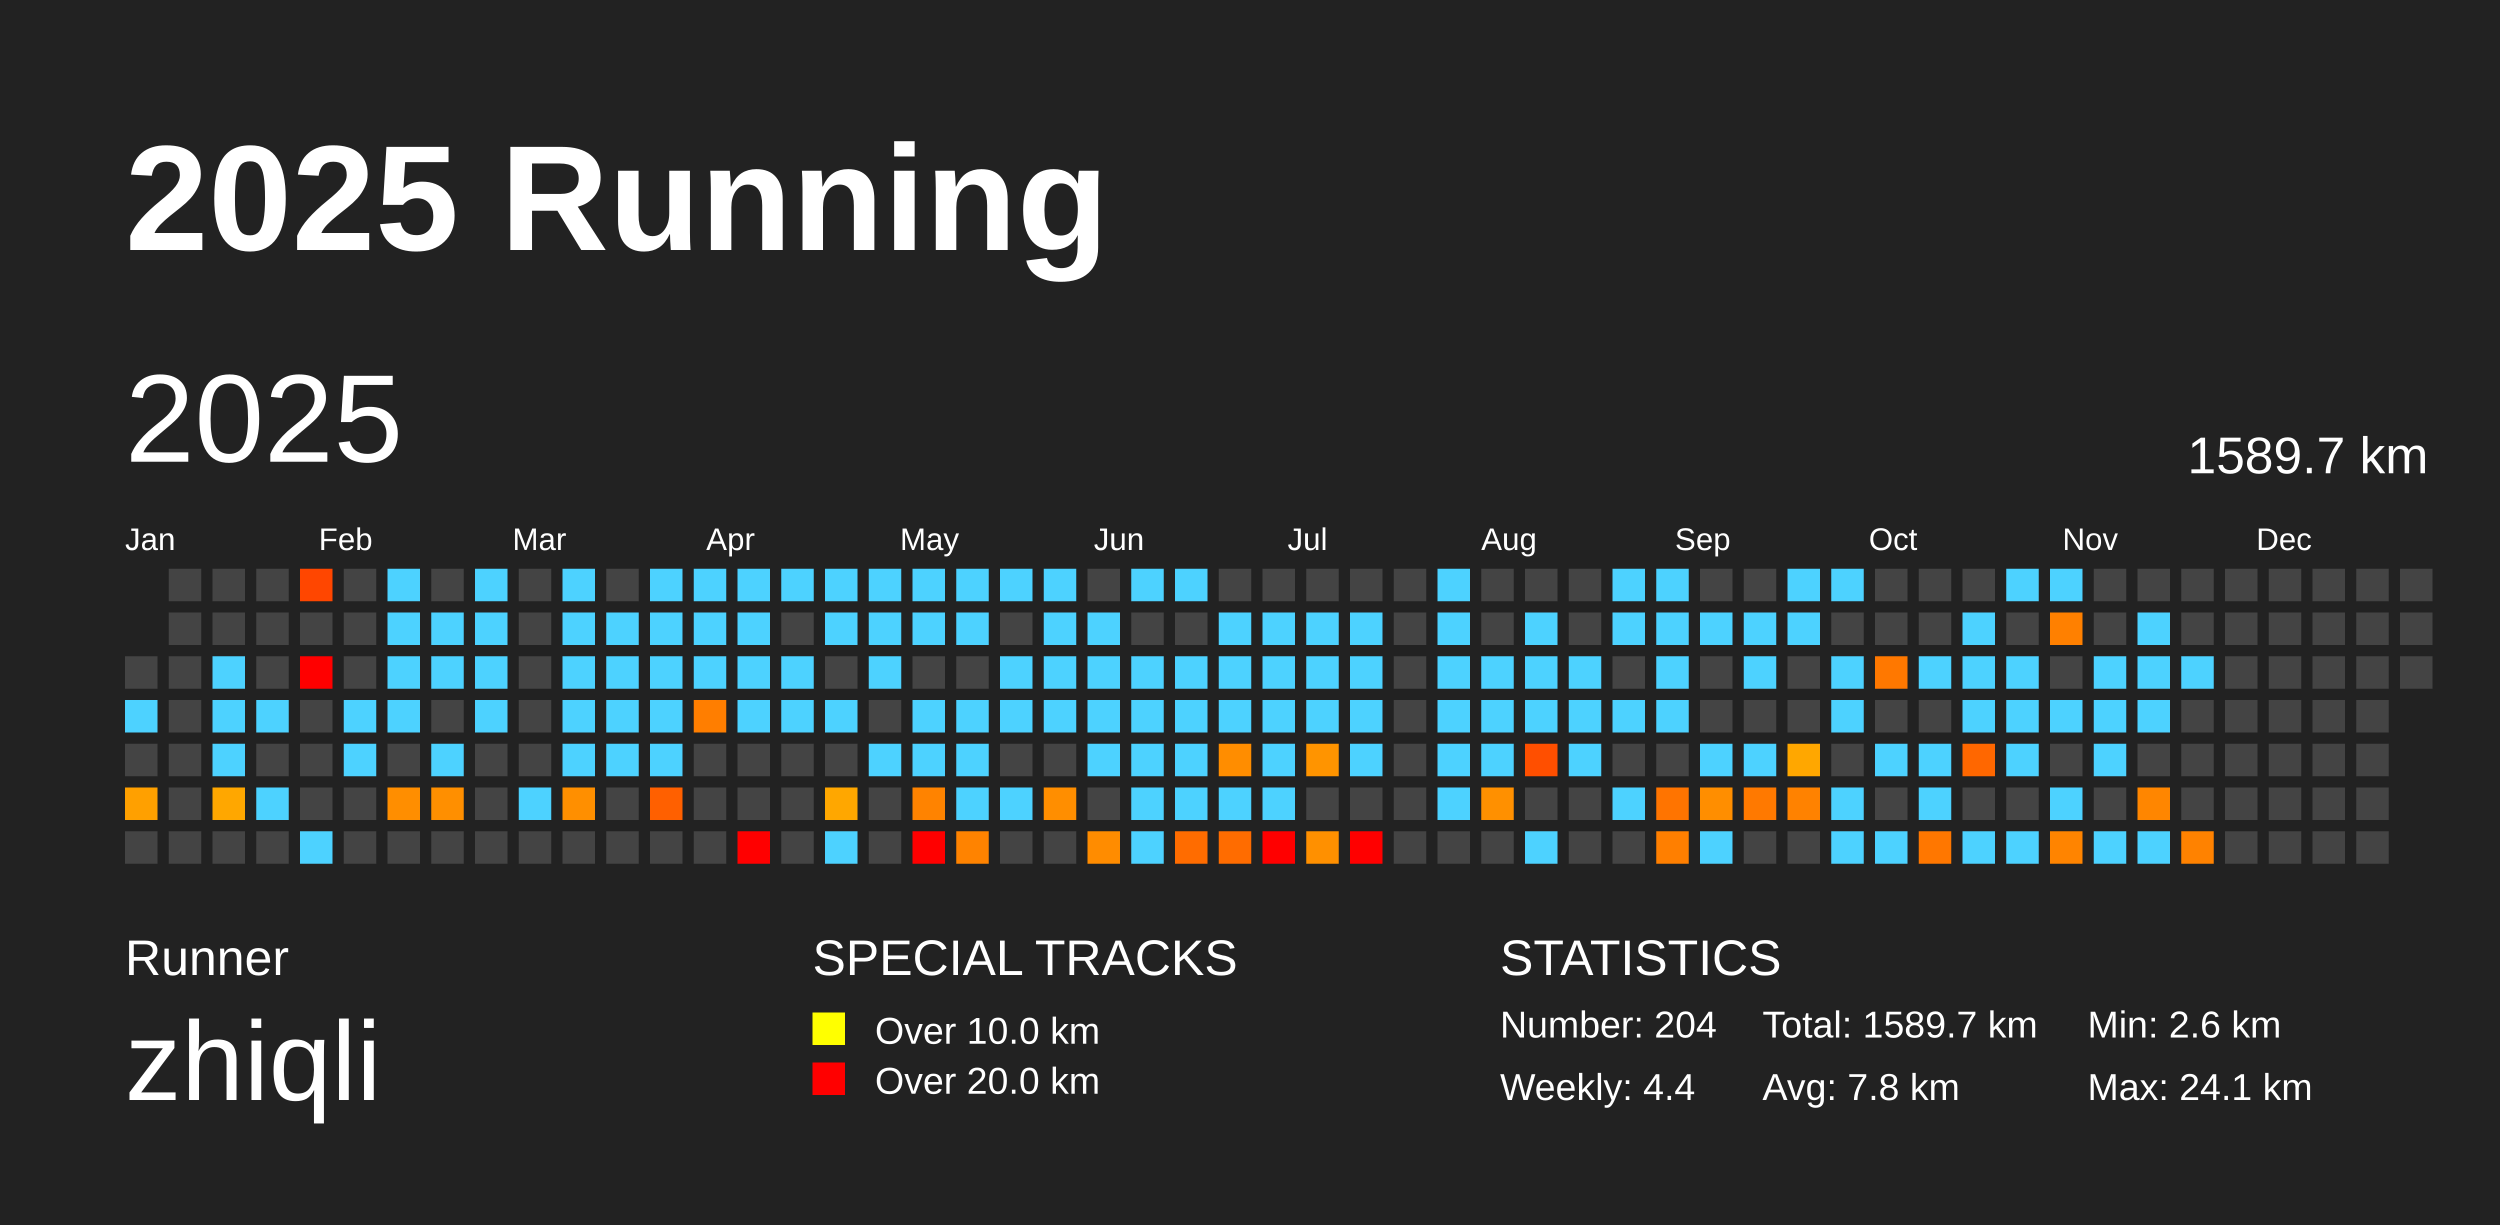
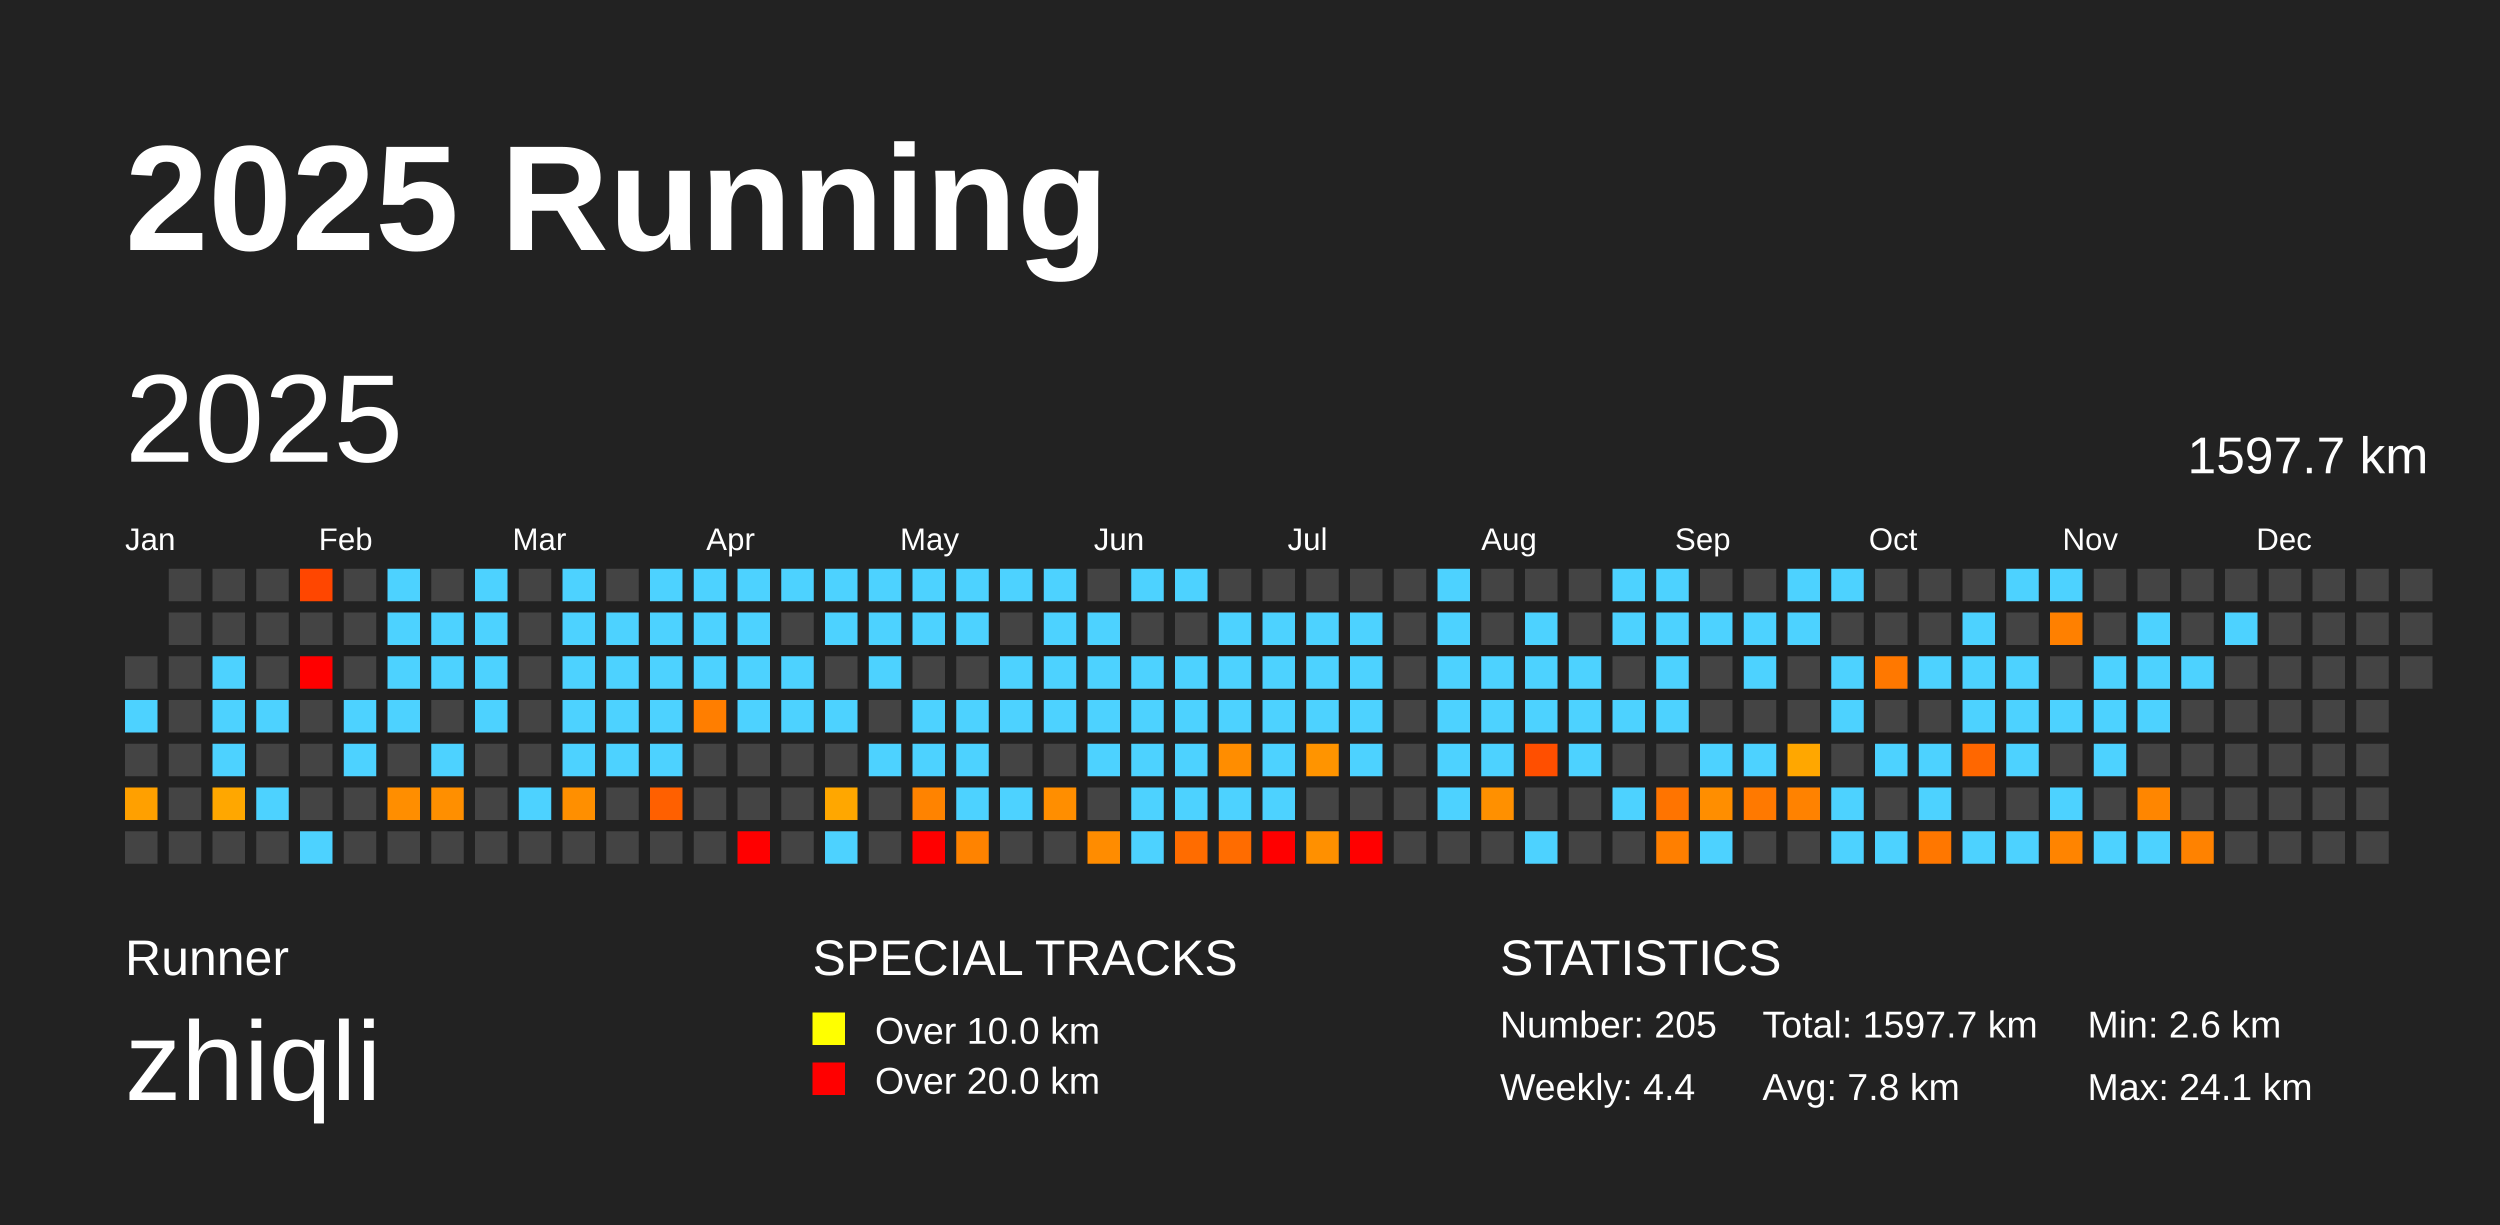
<svg xmlns="http://www.w3.org/2000/svg" baseProfile="full" height="98mm" version="1.1" viewBox="0,0,200,98" width="200mm">
  <defs />
  <rect fill="#222222" height="98" width="200" x="0" y="0" />
  <text fill="#FFFFFF" style="font-size:12px; font-family:Arial; font-weight:bold;" x="10" y="20">2025 Running</text>
  <text fill="#FFFFFF" style="font-size:4px; font-family:Arial" x="10" y="78">Runner</text>
  <text fill="#FFFFFF" style="font-size:9px; font-family:Arial" x="10" y="88">zhiqli</text>
  <text fill="#FFFFFF" style="font-size:4px; font-family:Arial" x="65" y="78">SPECIAL TRACKS</text>
  <rect fill="yellow" height="2.6" width="2.6" x="65" y="81" />
  <text fill="#FFFFFF" style="font-size:3px; font-family:Arial" x="70" y="83.5">Over 10.0 km</text>
  <rect fill="red" height="2.6" width="2.6" x="65" y="85" />
  <text fill="#FFFFFF" style="font-size:3px; font-family:Arial" x="70" y="87.5">Over 20.0 km</text>
  <text fill="#FFFFFF" style="font-size:4px; font-family:Arial" x="120" y="78">STATISTICS</text>
-   <text fill="#FFFFFF" style="font-size:3px; font-family:Arial" x="120" y="83">Number: 204</text>
+   <text fill="#FFFFFF" style="font-size:3px; font-family:Arial" x="120" y="83">Number: 205</text>
  <text fill="#FFFFFF" style="font-size:3px; font-family:Arial" x="120" y="88">Weekly: 4.4</text>
-   <text fill="#FFFFFF" style="font-size:3px; font-family:Arial" x="141" y="83">Total: 1589.7 km</text>
+   <text fill="#FFFFFF" style="font-size:3px; font-family:Arial" x="141" y="83">Total: 1597.7 km</text>
  <text fill="#FFFFFF" style="font-size:3px; font-family:Arial" x="141" y="88">Avg: 7.8 km</text>
  <text fill="#FFFFFF" style="font-size:3px; font-family:Arial" x="167" y="83">Min: 2.6 km</text>
  <text fill="#FFFFFF" style="font-size:3px; font-family:Arial" x="167" y="88">Max: 24.1 km</text>
  <text dominant-baseline="hanging" fill="#FFFFFF" style="font-size:10.0px; font-family:Arial;" x="10" y="30">2025</text>
-   <text dominant-baseline="hanging" fill="#FFFFFF" style="font-size:4.125px; font-family:Arial;" x="175" y="35">1589.7 km</text>
+   <text dominant-baseline="hanging" fill="#FFFFFF" style="font-size:4.125px; font-family:Arial;" x="175" y="35">1597.7 km</text>
  <text fill="#FFFFFF" style="font-size:2.5px; font-family:Arial" x="10.0" y="44">Jan</text>
  <text fill="#FFFFFF" style="font-size:2.5px; font-family:Arial" x="25.5" y="44">Feb</text>
  <text fill="#FFFFFF" style="font-size:2.5px; font-family:Arial" x="41.0" y="44">Mar</text>
  <text fill="#FFFFFF" style="font-size:2.5px; font-family:Arial" x="56.5" y="44">Apr</text>
  <text fill="#FFFFFF" style="font-size:2.5px; font-family:Arial" x="72.0" y="44">May</text>
  <text fill="#FFFFFF" style="font-size:2.5px; font-family:Arial" x="87.5" y="44">Jun</text>
  <text fill="#FFFFFF" style="font-size:2.5px; font-family:Arial" x="103.0" y="44">Jul</text>
  <text fill="#FFFFFF" style="font-size:2.5px; font-family:Arial" x="118.5" y="44">Aug</text>
  <text fill="#FFFFFF" style="font-size:2.5px; font-family:Arial" x="134.0" y="44">Sep</text>
  <text fill="#FFFFFF" style="font-size:2.5px; font-family:Arial" x="149.5" y="44">Oct</text>
  <text fill="#FFFFFF" style="font-size:2.5px; font-family:Arial" x="165.0" y="44">Nov</text>
  <text fill="#FFFFFF" style="font-size:2.5px; font-family:Arial" x="180.5" y="44">Dec</text>
  <rect fill="#444444" height="2.6" width="2.6" x="10.0" y="52.5" />
  <rect fill="#4dd2ff" height="2.6" width="2.6" x="10.0" y="56.0" />
  <rect fill="#444444" height="2.6" width="2.6" x="10.0" y="59.5" />
  <rect fill="#ffa000" height="2.6" width="2.6" x="10.0" y="63.0" />
  <rect fill="#444444" height="2.6" width="2.6" x="10.0" y="66.5" />
  <rect fill="#444444" height="2.6" width="2.6" x="13.5" y="45.5" />
  <rect fill="#444444" height="2.6" width="2.6" x="13.5" y="49.0" />
  <rect fill="#444444" height="2.6" width="2.6" x="13.5" y="52.5" />
  <rect fill="#444444" height="2.6" width="2.6" x="13.5" y="56.0" />
  <rect fill="#444444" height="2.6" width="2.6" x="13.5" y="59.5" />
  <rect fill="#444444" height="2.6" width="2.6" x="13.5" y="63.0" />
  <rect fill="#444444" height="2.6" width="2.6" x="13.5" y="66.5" />
  <rect fill="#444444" height="2.6" width="2.6" x="17.0" y="45.5" />
  <rect fill="#444444" height="2.6" width="2.6" x="17.0" y="49.0" />
  <rect fill="#4dd2ff" height="2.6" width="2.6" x="17.0" y="52.5" />
  <rect fill="#4dd2ff" height="2.6" width="2.6" x="17.0" y="56.0" />
  <rect fill="#4dd2ff" height="2.6" width="2.6" x="17.0" y="59.5" />
  <rect fill="#ffa700" height="2.6" width="2.6" x="17.0" y="63.0" />
  <rect fill="#444444" height="2.6" width="2.6" x="17.0" y="66.5" />
  <rect fill="#444444" height="2.6" width="2.6" x="20.5" y="45.5" />
  <rect fill="#444444" height="2.6" width="2.6" x="20.5" y="49.0" />
  <rect fill="#444444" height="2.6" width="2.6" x="20.5" y="52.5" />
  <rect fill="#4dd2ff" height="2.6" width="2.6" x="20.5" y="56.0" />
  <rect fill="#444444" height="2.6" width="2.6" x="20.5" y="59.5" />
  <rect fill="#4dd2ff" height="2.6" width="2.6" x="20.5" y="63.0" />
  <rect fill="#444444" height="2.6" width="2.6" x="20.5" y="66.5" />
  <rect fill="#ff4600" height="2.6" width="2.6" x="24.0" y="45.5" />
  <rect fill="#444444" height="2.6" width="2.6" x="24.0" y="49.0" />
  <rect fill="red" height="2.6" width="2.6" x="24.0" y="52.5" />
  <rect fill="#444444" height="2.6" width="2.6" x="24.0" y="56.0" />
  <rect fill="#444444" height="2.6" width="2.6" x="24.0" y="59.5" />
  <rect fill="#444444" height="2.6" width="2.6" x="24.0" y="63.0" />
  <rect fill="#4dd2ff" height="2.6" width="2.6" x="24.0" y="66.5" />
  <rect fill="#444444" height="2.6" width="2.6" x="27.5" y="45.5" />
  <rect fill="#444444" height="2.6" width="2.6" x="27.5" y="49.0" />
  <rect fill="#444444" height="2.6" width="2.6" x="27.5" y="52.5" />
  <rect fill="#4dd2ff" height="2.6" width="2.6" x="27.5" y="56.0" />
  <rect fill="#4dd2ff" height="2.6" width="2.6" x="27.5" y="59.5" />
  <rect fill="#444444" height="2.6" width="2.6" x="27.5" y="63.0" />
  <rect fill="#444444" height="2.6" width="2.6" x="27.5" y="66.5" />
  <rect fill="#4dd2ff" height="2.6" width="2.6" x="31.0" y="45.5" />
  <rect fill="#4dd2ff" height="2.6" width="2.6" x="31.0" y="49.0" />
  <rect fill="#4dd2ff" height="2.6" width="2.6" x="31.0" y="52.5" />
  <rect fill="#4dd2ff" height="2.6" width="2.6" x="31.0" y="56.0" />
  <rect fill="#444444" height="2.6" width="2.6" x="31.0" y="59.5" />
  <rect fill="#ff8e00" height="2.6" width="2.6" x="31.0" y="63.0" />
  <rect fill="#444444" height="2.6" width="2.6" x="31.0" y="66.5" />
  <rect fill="#444444" height="2.6" width="2.6" x="34.5" y="45.5" />
  <rect fill="#4dd2ff" height="2.6" width="2.6" x="34.5" y="49.0" />
  <rect fill="#4dd2ff" height="2.6" width="2.6" x="34.5" y="52.5" />
  <rect fill="#444444" height="2.6" width="2.6" x="34.5" y="56.0" />
  <rect fill="#4dd2ff" height="2.6" width="2.6" x="34.5" y="59.5" />
  <rect fill="#ff8f00" height="2.6" width="2.6" x="34.5" y="63.0" />
  <rect fill="#444444" height="2.6" width="2.6" x="34.5" y="66.5" />
  <rect fill="#4dd2ff" height="2.6" width="2.6" x="38.0" y="45.5" />
  <rect fill="#4dd2ff" height="2.6" width="2.6" x="38.0" y="49.0" />
  <rect fill="#4dd2ff" height="2.6" width="2.6" x="38.0" y="52.5" />
  <rect fill="#4dd2ff" height="2.6" width="2.6" x="38.0" y="56.0" />
  <rect fill="#444444" height="2.6" width="2.6" x="38.0" y="59.5" />
  <rect fill="#444444" height="2.6" width="2.6" x="38.0" y="63.0" />
  <rect fill="#444444" height="2.6" width="2.6" x="38.0" y="66.5" />
  <rect fill="#444444" height="2.6" width="2.6" x="41.5" y="45.5" />
  <rect fill="#444444" height="2.6" width="2.6" x="41.5" y="49.0" />
  <rect fill="#444444" height="2.6" width="2.6" x="41.5" y="52.5" />
  <rect fill="#444444" height="2.6" width="2.6" x="41.5" y="56.0" />
  <rect fill="#444444" height="2.6" width="2.6" x="41.5" y="59.5" />
  <rect fill="#4dd2ff" height="2.6" width="2.6" x="41.5" y="63.0" />
  <rect fill="#444444" height="2.6" width="2.6" x="41.5" y="66.5" />
  <rect fill="#4dd2ff" height="2.6" width="2.6" x="45.0" y="45.5" />
  <rect fill="#4dd2ff" height="2.6" width="2.6" x="45.0" y="49.0" />
  <rect fill="#4dd2ff" height="2.6" width="2.6" x="45.0" y="52.5" />
  <rect fill="#4dd2ff" height="2.6" width="2.6" x="45.0" y="56.0" />
  <rect fill="#4dd2ff" height="2.6" width="2.6" x="45.0" y="59.5" />
  <rect fill="#ff8f00" height="2.6" width="2.6" x="45.0" y="63.0" />
  <rect fill="#444444" height="2.6" width="2.6" x="45.0" y="66.5" />
  <rect fill="#444444" height="2.6" width="2.6" x="48.5" y="45.5" />
  <rect fill="#4dd2ff" height="2.6" width="2.6" x="48.5" y="49.0" />
  <rect fill="#4dd2ff" height="2.6" width="2.6" x="48.5" y="52.5" />
  <rect fill="#4dd2ff" height="2.6" width="2.6" x="48.5" y="56.0" />
  <rect fill="#4dd2ff" height="2.6" width="2.6" x="48.5" y="59.5" />
  <rect fill="#444444" height="2.6" width="2.6" x="48.5" y="63.0" />
  <rect fill="#444444" height="2.6" width="2.6" x="48.5" y="66.5" />
  <rect fill="#4dd2ff" height="2.6" width="2.6" x="52.0" y="45.5" />
  <rect fill="#4dd2ff" height="2.6" width="2.6" x="52.0" y="49.0" />
  <rect fill="#4dd2ff" height="2.6" width="2.6" x="52.0" y="52.5" />
  <rect fill="#4dd2ff" height="2.6" width="2.6" x="52.0" y="56.0" />
  <rect fill="#4dd2ff" height="2.6" width="2.6" x="52.0" y="59.5" />
  <rect fill="#ff6000" height="2.6" width="2.6" x="52.0" y="63.0" />
  <rect fill="#444444" height="2.6" width="2.6" x="52.0" y="66.5" />
  <rect fill="#4dd2ff" height="2.6" width="2.6" x="55.5" y="45.5" />
  <rect fill="#4dd2ff" height="2.6" width="2.6" x="55.5" y="49.0" />
  <rect fill="#4dd2ff" height="2.6" width="2.6" x="55.5" y="52.5" />
  <rect fill="#ff7e00" height="2.6" width="2.6" x="55.5" y="56.0" />
  <rect fill="#444444" height="2.6" width="2.6" x="55.5" y="59.5" />
  <rect fill="#444444" height="2.6" width="2.6" x="55.5" y="63.0" />
  <rect fill="#444444" height="2.6" width="2.6" x="55.5" y="66.5" />
  <rect fill="#4dd2ff" height="2.6" width="2.6" x="59.0" y="45.5" />
  <rect fill="#4dd2ff" height="2.6" width="2.6" x="59.0" y="49.0" />
  <rect fill="#4dd2ff" height="2.6" width="2.6" x="59.0" y="52.5" />
  <rect fill="#4dd2ff" height="2.6" width="2.6" x="59.0" y="56.0" />
  <rect fill="#444444" height="2.6" width="2.6" x="59.0" y="59.5" />
  <rect fill="#444444" height="2.6" width="2.6" x="59.0" y="63.0" />
  <rect fill="red" height="2.6" width="2.6" x="59.0" y="66.5" />
  <rect fill="#4dd2ff" height="2.6" width="2.6" x="62.5" y="45.5" />
  <rect fill="#444444" height="2.6" width="2.6" x="62.5" y="49.0" />
  <rect fill="#4dd2ff" height="2.6" width="2.6" x="62.5" y="52.5" />
  <rect fill="#4dd2ff" height="2.6" width="2.6" x="62.5" y="56.0" />
  <rect fill="#444444" height="2.6" width="2.6" x="62.5" y="59.5" />
  <rect fill="#444444" height="2.6" width="2.6" x="62.5" y="63.0" />
  <rect fill="#444444" height="2.6" width="2.6" x="62.5" y="66.5" />
  <rect fill="#4dd2ff" height="2.6" width="2.6" x="66.0" y="45.5" />
  <rect fill="#4dd2ff" height="2.6" width="2.6" x="66.0" y="49.0" />
  <rect fill="#444444" height="2.6" width="2.6" x="66.0" y="52.5" />
  <rect fill="#4dd2ff" height="2.6" width="2.6" x="66.0" y="56.0" />
  <rect fill="#444444" height="2.6" width="2.6" x="66.0" y="59.5" />
  <rect fill="#ffa700" height="2.6" width="2.6" x="66.0" y="63.0" />
  <rect fill="#4dd2ff" height="2.6" width="2.6" x="66.0" y="66.5" />
  <rect fill="#4dd2ff" height="2.6" width="2.6" x="69.5" y="45.5" />
  <rect fill="#4dd2ff" height="2.6" width="2.6" x="69.5" y="49.0" />
  <rect fill="#4dd2ff" height="2.6" width="2.6" x="69.5" y="52.5" />
  <rect fill="#444444" height="2.6" width="2.6" x="69.5" y="56.0" />
  <rect fill="#4dd2ff" height="2.6" width="2.6" x="69.5" y="59.5" />
  <rect fill="#444444" height="2.6" width="2.6" x="69.5" y="63.0" />
  <rect fill="#444444" height="2.6" width="2.6" x="69.5" y="66.5" />
  <rect fill="#4dd2ff" height="2.6" width="2.6" x="73.0" y="45.5" />
  <rect fill="#4dd2ff" height="2.6" width="2.6" x="73.0" y="49.0" />
  <rect fill="#444444" height="2.6" width="2.6" x="73.0" y="52.5" />
  <rect fill="#4dd2ff" height="2.6" width="2.6" x="73.0" y="56.0" />
  <rect fill="#4dd2ff" height="2.6" width="2.6" x="73.0" y="59.5" />
  <rect fill="#ff8300" height="2.6" width="2.6" x="73.0" y="63.0" />
  <rect fill="red" height="2.6" width="2.6" x="73.0" y="66.5" />
  <rect fill="#4dd2ff" height="2.6" width="2.6" x="76.5" y="45.5" />
  <rect fill="#4dd2ff" height="2.6" width="2.6" x="76.5" y="49.0" />
  <rect fill="#444444" height="2.6" width="2.6" x="76.5" y="52.5" />
  <rect fill="#4dd2ff" height="2.6" width="2.6" x="76.5" y="56.0" />
  <rect fill="#4dd2ff" height="2.6" width="2.6" x="76.5" y="59.5" />
  <rect fill="#4dd2ff" height="2.6" width="2.6" x="76.5" y="63.0" />
  <rect fill="#ff8300" height="2.6" width="2.6" x="76.5" y="66.5" />
  <rect fill="#4dd2ff" height="2.6" width="2.6" x="80.0" y="45.5" />
  <rect fill="#444444" height="2.6" width="2.6" x="80.0" y="49.0" />
  <rect fill="#4dd2ff" height="2.6" width="2.6" x="80.0" y="52.5" />
  <rect fill="#4dd2ff" height="2.6" width="2.6" x="80.0" y="56.0" />
  <rect fill="#444444" height="2.6" width="2.6" x="80.0" y="59.5" />
  <rect fill="#4dd2ff" height="2.6" width="2.6" x="80.0" y="63.0" />
  <rect fill="#444444" height="2.6" width="2.6" x="80.0" y="66.5" />
  <rect fill="#4dd2ff" height="2.6" width="2.6" x="83.5" y="45.5" />
  <rect fill="#4dd2ff" height="2.6" width="2.6" x="83.5" y="49.0" />
  <rect fill="#4dd2ff" height="2.6" width="2.6" x="83.5" y="52.5" />
  <rect fill="#4dd2ff" height="2.6" width="2.6" x="83.5" y="56.0" />
  <rect fill="#444444" height="2.6" width="2.6" x="83.5" y="59.5" />
  <rect fill="#ff8e00" height="2.6" width="2.6" x="83.5" y="63.0" />
  <rect fill="#444444" height="2.6" width="2.6" x="83.5" y="66.5" />
  <rect fill="#444444" height="2.6" width="2.6" x="87.0" y="45.5" />
  <rect fill="#4dd2ff" height="2.6" width="2.6" x="87.0" y="49.0" />
  <rect fill="#4dd2ff" height="2.6" width="2.6" x="87.0" y="52.5" />
  <rect fill="#4dd2ff" height="2.6" width="2.6" x="87.0" y="56.0" />
  <rect fill="#4dd2ff" height="2.6" width="2.6" x="87.0" y="59.5" />
  <rect fill="#444444" height="2.6" width="2.6" x="87.0" y="63.0" />
  <rect fill="#ff8c00" height="2.6" width="2.6" x="87.0" y="66.5" />
  <rect fill="#4dd2ff" height="2.6" width="2.6" x="90.5" y="45.5" />
  <rect fill="#444444" height="2.6" width="2.6" x="90.5" y="49.0" />
  <rect fill="#4dd2ff" height="2.6" width="2.6" x="90.5" y="52.5" />
  <rect fill="#4dd2ff" height="2.6" width="2.6" x="90.5" y="56.0" />
  <rect fill="#4dd2ff" height="2.6" width="2.6" x="90.5" y="59.5" />
  <rect fill="#4dd2ff" height="2.6" width="2.6" x="90.5" y="63.0" />
  <rect fill="#4dd2ff" height="2.6" width="2.6" x="90.5" y="66.5" />
  <rect fill="#4dd2ff" height="2.6" width="2.6" x="94.0" y="45.5" />
  <rect fill="#444444" height="2.6" width="2.6" x="94.0" y="49.0" />
  <rect fill="#4dd2ff" height="2.6" width="2.6" x="94.0" y="52.5" />
  <rect fill="#4dd2ff" height="2.6" width="2.6" x="94.0" y="56.0" />
  <rect fill="#4dd2ff" height="2.6" width="2.6" x="94.0" y="59.5" />
  <rect fill="#4dd2ff" height="2.6" width="2.6" x="94.0" y="63.0" />
  <rect fill="#ff6c00" height="2.6" width="2.6" x="94.0" y="66.5" />
  <rect fill="#444444" height="2.6" width="2.6" x="97.5" y="45.5" />
  <rect fill="#4dd2ff" height="2.6" width="2.6" x="97.5" y="49.0" />
  <rect fill="#4dd2ff" height="2.6" width="2.6" x="97.5" y="52.5" />
  <rect fill="#4dd2ff" height="2.6" width="2.6" x="97.5" y="56.0" />
  <rect fill="#ff8d00" height="2.6" width="2.6" x="97.5" y="59.5" />
  <rect fill="#4dd2ff" height="2.6" width="2.6" x="97.5" y="63.0" />
  <rect fill="#ff6c00" height="2.6" width="2.6" x="97.5" y="66.5" />
  <rect fill="#444444" height="2.6" width="2.6" x="101.0" y="45.5" />
  <rect fill="#4dd2ff" height="2.6" width="2.6" x="101.0" y="49.0" />
  <rect fill="#4dd2ff" height="2.6" width="2.6" x="101.0" y="52.5" />
  <rect fill="#4dd2ff" height="2.6" width="2.6" x="101.0" y="56.0" />
  <rect fill="#4dd2ff" height="2.6" width="2.6" x="101.0" y="59.5" />
  <rect fill="#4dd2ff" height="2.6" width="2.6" x="101.0" y="63.0" />
  <rect fill="red" height="2.6" width="2.6" x="101.0" y="66.5" />
  <rect fill="#444444" height="2.6" width="2.6" x="104.5" y="45.5" />
  <rect fill="#4dd2ff" height="2.6" width="2.6" x="104.5" y="49.0" />
  <rect fill="#4dd2ff" height="2.6" width="2.6" x="104.5" y="52.5" />
  <rect fill="#4dd2ff" height="2.6" width="2.6" x="104.5" y="56.0" />
  <rect fill="#ff9400" height="2.6" width="2.6" x="104.5" y="59.5" />
  <rect fill="#444444" height="2.6" width="2.6" x="104.5" y="63.0" />
  <rect fill="#ff9000" height="2.6" width="2.6" x="104.5" y="66.5" />
  <rect fill="#444444" height="2.6" width="2.6" x="108.0" y="45.5" />
  <rect fill="#4dd2ff" height="2.6" width="2.6" x="108.0" y="49.0" />
  <rect fill="#4dd2ff" height="2.6" width="2.6" x="108.0" y="52.5" />
  <rect fill="#4dd2ff" height="2.6" width="2.6" x="108.0" y="56.0" />
  <rect fill="#4dd2ff" height="2.6" width="2.6" x="108.0" y="59.5" />
  <rect fill="#444444" height="2.6" width="2.6" x="108.0" y="63.0" />
  <rect fill="red" height="2.6" width="2.6" x="108.0" y="66.5" />
  <rect fill="#444444" height="2.6" width="2.6" x="111.5" y="45.5" />
  <rect fill="#444444" height="2.6" width="2.6" x="111.5" y="49.0" />
  <rect fill="#444444" height="2.6" width="2.6" x="111.5" y="52.5" />
  <rect fill="#444444" height="2.6" width="2.6" x="111.5" y="56.0" />
  <rect fill="#444444" height="2.6" width="2.6" x="111.5" y="59.5" />
  <rect fill="#444444" height="2.6" width="2.6" x="111.5" y="63.0" />
  <rect fill="#444444" height="2.6" width="2.6" x="111.5" y="66.5" />
  <rect fill="#4dd2ff" height="2.6" width="2.6" x="115.0" y="45.5" />
  <rect fill="#4dd2ff" height="2.6" width="2.6" x="115.0" y="49.0" />
  <rect fill="#4dd2ff" height="2.6" width="2.6" x="115.0" y="52.5" />
  <rect fill="#4dd2ff" height="2.6" width="2.6" x="115.0" y="56.0" />
  <rect fill="#4dd2ff" height="2.6" width="2.6" x="115.0" y="59.5" />
  <rect fill="#4dd2ff" height="2.6" width="2.6" x="115.0" y="63.0" />
  <rect fill="#444444" height="2.6" width="2.6" x="115.0" y="66.5" />
  <rect fill="#444444" height="2.6" width="2.6" x="118.5" y="45.5" />
  <rect fill="#444444" height="2.6" width="2.6" x="118.5" y="49.0" />
  <rect fill="#4dd2ff" height="2.6" width="2.6" x="118.5" y="52.5" />
  <rect fill="#4dd2ff" height="2.6" width="2.6" x="118.5" y="56.0" />
  <rect fill="#4dd2ff" height="2.6" width="2.6" x="118.5" y="59.5" />
  <rect fill="#ff9000" height="2.6" width="2.6" x="118.5" y="63.0" />
  <rect fill="#444444" height="2.6" width="2.6" x="118.5" y="66.5" />
  <rect fill="#444444" height="2.6" width="2.6" x="122.0" y="45.5" />
  <rect fill="#4dd2ff" height="2.6" width="2.6" x="122.0" y="49.0" />
  <rect fill="#4dd2ff" height="2.6" width="2.6" x="122.0" y="52.5" />
  <rect fill="#4dd2ff" height="2.6" width="2.6" x="122.0" y="56.0" />
  <rect fill="#ff4f00" height="2.6" width="2.6" x="122.0" y="59.5" />
  <rect fill="#444444" height="2.6" width="2.6" x="122.0" y="63.0" />
  <rect fill="#4dd2ff" height="2.6" width="2.6" x="122.0" y="66.5" />
  <rect fill="#444444" height="2.6" width="2.6" x="125.5" y="45.5" />
  <rect fill="#444444" height="2.6" width="2.6" x="125.5" y="49.0" />
  <rect fill="#4dd2ff" height="2.6" width="2.6" x="125.5" y="52.5" />
  <rect fill="#4dd2ff" height="2.6" width="2.6" x="125.5" y="56.0" />
  <rect fill="#4dd2ff" height="2.6" width="2.6" x="125.5" y="59.5" />
  <rect fill="#444444" height="2.6" width="2.6" x="125.5" y="63.0" />
  <rect fill="#444444" height="2.6" width="2.6" x="125.5" y="66.5" />
  <rect fill="#4dd2ff" height="2.6" width="2.6" x="129.0" y="45.5" />
  <rect fill="#4dd2ff" height="2.6" width="2.6" x="129.0" y="49.0" />
  <rect fill="#444444" height="2.6" width="2.6" x="129.0" y="52.5" />
  <rect fill="#4dd2ff" height="2.6" width="2.6" x="129.0" y="56.0" />
  <rect fill="#444444" height="2.6" width="2.6" x="129.0" y="59.5" />
  <rect fill="#4dd2ff" height="2.6" width="2.6" x="129.0" y="63.0" />
  <rect fill="#444444" height="2.6" width="2.6" x="129.0" y="66.5" />
  <rect fill="#4dd2ff" height="2.6" width="2.6" x="132.5" y="45.5" />
  <rect fill="#4dd2ff" height="2.6" width="2.6" x="132.5" y="49.0" />
  <rect fill="#4dd2ff" height="2.6" width="2.6" x="132.5" y="52.5" />
  <rect fill="#4dd2ff" height="2.6" width="2.6" x="132.5" y="56.0" />
  <rect fill="#444444" height="2.6" width="2.6" x="132.5" y="59.5" />
  <rect fill="#ff7400" height="2.6" width="2.6" x="132.5" y="63.0" />
  <rect fill="#ff7f00" height="2.6" width="2.6" x="132.5" y="66.5" />
  <rect fill="#444444" height="2.6" width="2.6" x="136.0" y="45.5" />
  <rect fill="#4dd2ff" height="2.6" width="2.6" x="136.0" y="49.0" />
  <rect fill="#444444" height="2.6" width="2.6" x="136.0" y="52.5" />
  <rect fill="#444444" height="2.6" width="2.6" x="136.0" y="56.0" />
  <rect fill="#4dd2ff" height="2.6" width="2.6" x="136.0" y="59.5" />
  <rect fill="#ff8e00" height="2.6" width="2.6" x="136.0" y="63.0" />
  <rect fill="#4dd2ff" height="2.6" width="2.6" x="136.0" y="66.5" />
  <rect fill="#444444" height="2.6" width="2.6" x="139.5" y="45.5" />
  <rect fill="#4dd2ff" height="2.6" width="2.6" x="139.5" y="49.0" />
  <rect fill="#4dd2ff" height="2.6" width="2.6" x="139.5" y="52.5" />
  <rect fill="#444444" height="2.6" width="2.6" x="139.5" y="56.0" />
  <rect fill="#4dd2ff" height="2.6" width="2.6" x="139.5" y="59.5" />
  <rect fill="#ff7900" height="2.6" width="2.6" x="139.5" y="63.0" />
  <rect fill="#444444" height="2.6" width="2.6" x="139.5" y="66.5" />
  <rect fill="#4dd2ff" height="2.6" width="2.6" x="143.0" y="45.5" />
  <rect fill="#4dd2ff" height="2.6" width="2.6" x="143.0" y="49.0" />
  <rect fill="#444444" height="2.6" width="2.6" x="143.0" y="52.5" />
  <rect fill="#444444" height="2.6" width="2.6" x="143.0" y="56.0" />
  <rect fill="#ffa700" height="2.6" width="2.6" x="143.0" y="59.5" />
  <rect fill="#ff8200" height="2.6" width="2.6" x="143.0" y="63.0" />
  <rect fill="#444444" height="2.6" width="2.6" x="143.0" y="66.5" />
  <rect fill="#4dd2ff" height="2.6" width="2.6" x="146.5" y="45.5" />
  <rect fill="#444444" height="2.6" width="2.6" x="146.5" y="49.0" />
  <rect fill="#4dd2ff" height="2.6" width="2.6" x="146.5" y="52.5" />
  <rect fill="#4dd2ff" height="2.6" width="2.6" x="146.5" y="56.0" />
  <rect fill="#444444" height="2.6" width="2.6" x="146.5" y="59.5" />
  <rect fill="#4dd2ff" height="2.6" width="2.6" x="146.5" y="63.0" />
  <rect fill="#4dd2ff" height="2.6" width="2.6" x="146.5" y="66.5" />
  <rect fill="#444444" height="2.6" width="2.6" x="150.0" y="45.5" />
  <rect fill="#444444" height="2.6" width="2.6" x="150.0" y="49.0" />
  <rect fill="#ff7800" height="2.6" width="2.6" x="150.0" y="52.5" />
  <rect fill="#444444" height="2.6" width="2.6" x="150.0" y="56.0" />
  <rect fill="#4dd2ff" height="2.6" width="2.6" x="150.0" y="59.5" />
  <rect fill="#444444" height="2.6" width="2.6" x="150.0" y="63.0" />
  <rect fill="#4dd2ff" height="2.6" width="2.6" x="150.0" y="66.5" />
  <rect fill="#444444" height="2.6" width="2.6" x="153.5" y="45.5" />
  <rect fill="#444444" height="2.6" width="2.6" x="153.5" y="49.0" />
  <rect fill="#4dd2ff" height="2.6" width="2.6" x="153.5" y="52.5" />
  <rect fill="#444444" height="2.6" width="2.6" x="153.5" y="56.0" />
  <rect fill="#4dd2ff" height="2.6" width="2.6" x="153.5" y="59.5" />
  <rect fill="#4dd2ff" height="2.6" width="2.6" x="153.5" y="63.0" />
  <rect fill="#ff7700" height="2.6" width="2.6" x="153.5" y="66.5" />
  <rect fill="#444444" height="2.6" width="2.6" x="157.0" y="45.5" />
  <rect fill="#4dd2ff" height="2.6" width="2.6" x="157.0" y="49.0" />
  <rect fill="#4dd2ff" height="2.6" width="2.6" x="157.0" y="52.5" />
  <rect fill="#4dd2ff" height="2.6" width="2.6" x="157.0" y="56.0" />
  <rect fill="#ff6700" height="2.6" width="2.6" x="157.0" y="59.5" />
  <rect fill="#444444" height="2.6" width="2.6" x="157.0" y="63.0" />
  <rect fill="#4dd2ff" height="2.6" width="2.6" x="157.0" y="66.5" />
  <rect fill="#4dd2ff" height="2.6" width="2.6" x="160.5" y="45.5" />
  <rect fill="#444444" height="2.6" width="2.6" x="160.5" y="49.0" />
  <rect fill="#4dd2ff" height="2.6" width="2.6" x="160.5" y="52.5" />
  <rect fill="#4dd2ff" height="2.6" width="2.6" x="160.5" y="56.0" />
  <rect fill="#4dd2ff" height="2.6" width="2.6" x="160.5" y="59.5" />
  <rect fill="#444444" height="2.6" width="2.6" x="160.5" y="63.0" />
  <rect fill="#4dd2ff" height="2.6" width="2.6" x="160.5" y="66.5" />
  <rect fill="#4dd2ff" height="2.6" width="2.6" x="164.0" y="45.5" />
  <rect fill="#ff8000" height="2.6" width="2.6" x="164.0" y="49.0" />
  <rect fill="#444444" height="2.6" width="2.6" x="164.0" y="52.5" />
  <rect fill="#4dd2ff" height="2.6" width="2.6" x="164.0" y="56.0" />
  <rect fill="#444444" height="2.6" width="2.6" x="164.0" y="59.5" />
  <rect fill="#4dd2ff" height="2.6" width="2.6" x="164.0" y="63.0" />
  <rect fill="#ff8400" height="2.6" width="2.6" x="164.0" y="66.5" />
  <rect fill="#444444" height="2.6" width="2.6" x="167.5" y="45.5" />
  <rect fill="#444444" height="2.6" width="2.6" x="167.5" y="49.0" />
  <rect fill="#4dd2ff" height="2.6" width="2.6" x="167.5" y="52.5" />
  <rect fill="#4dd2ff" height="2.6" width="2.6" x="167.5" y="56.0" />
  <rect fill="#4dd2ff" height="2.6" width="2.6" x="167.5" y="59.5" />
  <rect fill="#444444" height="2.6" width="2.6" x="167.5" y="63.0" />
  <rect fill="#4dd2ff" height="2.6" width="2.6" x="167.5" y="66.5" />
  <rect fill="#444444" height="2.6" width="2.6" x="171.0" y="45.5" />
  <rect fill="#4dd2ff" height="2.6" width="2.6" x="171.0" y="49.0" />
  <rect fill="#4dd2ff" height="2.6" width="2.6" x="171.0" y="52.5" />
  <rect fill="#4dd2ff" height="2.6" width="2.6" x="171.0" y="56.0" />
  <rect fill="#444444" height="2.6" width="2.6" x="171.0" y="59.5" />
  <rect fill="#ff8600" height="2.6" width="2.6" x="171.0" y="63.0" />
  <rect fill="#4dd2ff" height="2.6" width="2.6" x="171.0" y="66.5" />
  <rect fill="#444444" height="2.6" width="2.6" x="174.5" y="45.5" />
  <rect fill="#444444" height="2.6" width="2.6" x="174.5" y="49.0" />
  <rect fill="#4dd2ff" height="2.6" width="2.6" x="174.5" y="52.5" />
  <rect fill="#444444" height="2.6" width="2.6" x="174.5" y="56.0" />
  <rect fill="#444444" height="2.6" width="2.6" x="174.5" y="59.5" />
  <rect fill="#444444" height="2.6" width="2.6" x="174.5" y="63.0" />
  <rect fill="#ff8200" height="2.6" width="2.6" x="174.5" y="66.5" />
  <rect fill="#444444" height="2.6" width="2.6" x="178.0" y="45.5" />
-   <rect fill="#444444" height="2.6" width="2.6" x="178.0" y="49.0" />
+   <rect fill="#4dd2ff" height="2.6" width="2.6" x="178.0" y="49.0" />
  <rect fill="#444444" height="2.6" width="2.6" x="178.0" y="52.5" />
  <rect fill="#444444" height="2.6" width="2.6" x="178.0" y="56.0" />
  <rect fill="#444444" height="2.6" width="2.6" x="178.0" y="59.5" />
  <rect fill="#444444" height="2.6" width="2.6" x="178.0" y="63.0" />
  <rect fill="#444444" height="2.6" width="2.6" x="178.0" y="66.5" />
  <rect fill="#444444" height="2.6" width="2.6" x="181.5" y="45.5" />
  <rect fill="#444444" height="2.6" width="2.6" x="181.5" y="49.0" />
  <rect fill="#444444" height="2.6" width="2.6" x="181.5" y="52.5" />
  <rect fill="#444444" height="2.6" width="2.6" x="181.5" y="56.0" />
  <rect fill="#444444" height="2.6" width="2.6" x="181.5" y="59.5" />
  <rect fill="#444444" height="2.6" width="2.6" x="181.5" y="63.0" />
  <rect fill="#444444" height="2.6" width="2.6" x="181.5" y="66.5" />
  <rect fill="#444444" height="2.6" width="2.6" x="185.0" y="45.5" />
  <rect fill="#444444" height="2.6" width="2.6" x="185.0" y="49.0" />
  <rect fill="#444444" height="2.6" width="2.6" x="185.0" y="52.5" />
  <rect fill="#444444" height="2.6" width="2.6" x="185.0" y="56.0" />
  <rect fill="#444444" height="2.6" width="2.6" x="185.0" y="59.5" />
  <rect fill="#444444" height="2.6" width="2.6" x="185.0" y="63.0" />
  <rect fill="#444444" height="2.6" width="2.6" x="185.0" y="66.5" />
  <rect fill="#444444" height="2.6" width="2.6" x="188.5" y="45.5" />
  <rect fill="#444444" height="2.6" width="2.6" x="188.5" y="49.0" />
  <rect fill="#444444" height="2.6" width="2.6" x="188.5" y="52.5" />
  <rect fill="#444444" height="2.6" width="2.6" x="188.5" y="56.0" />
  <rect fill="#444444" height="2.6" width="2.6" x="188.5" y="59.5" />
  <rect fill="#444444" height="2.6" width="2.6" x="188.5" y="63.0" />
  <rect fill="#444444" height="2.6" width="2.6" x="188.5" y="66.5" />
  <rect fill="#444444" height="2.6" width="2.6" x="192.0" y="45.5" />
  <rect fill="#444444" height="2.6" width="2.6" x="192.0" y="49.0" />
  <rect fill="#444444" height="2.6" width="2.6" x="192.0" y="52.5" />
</svg>
